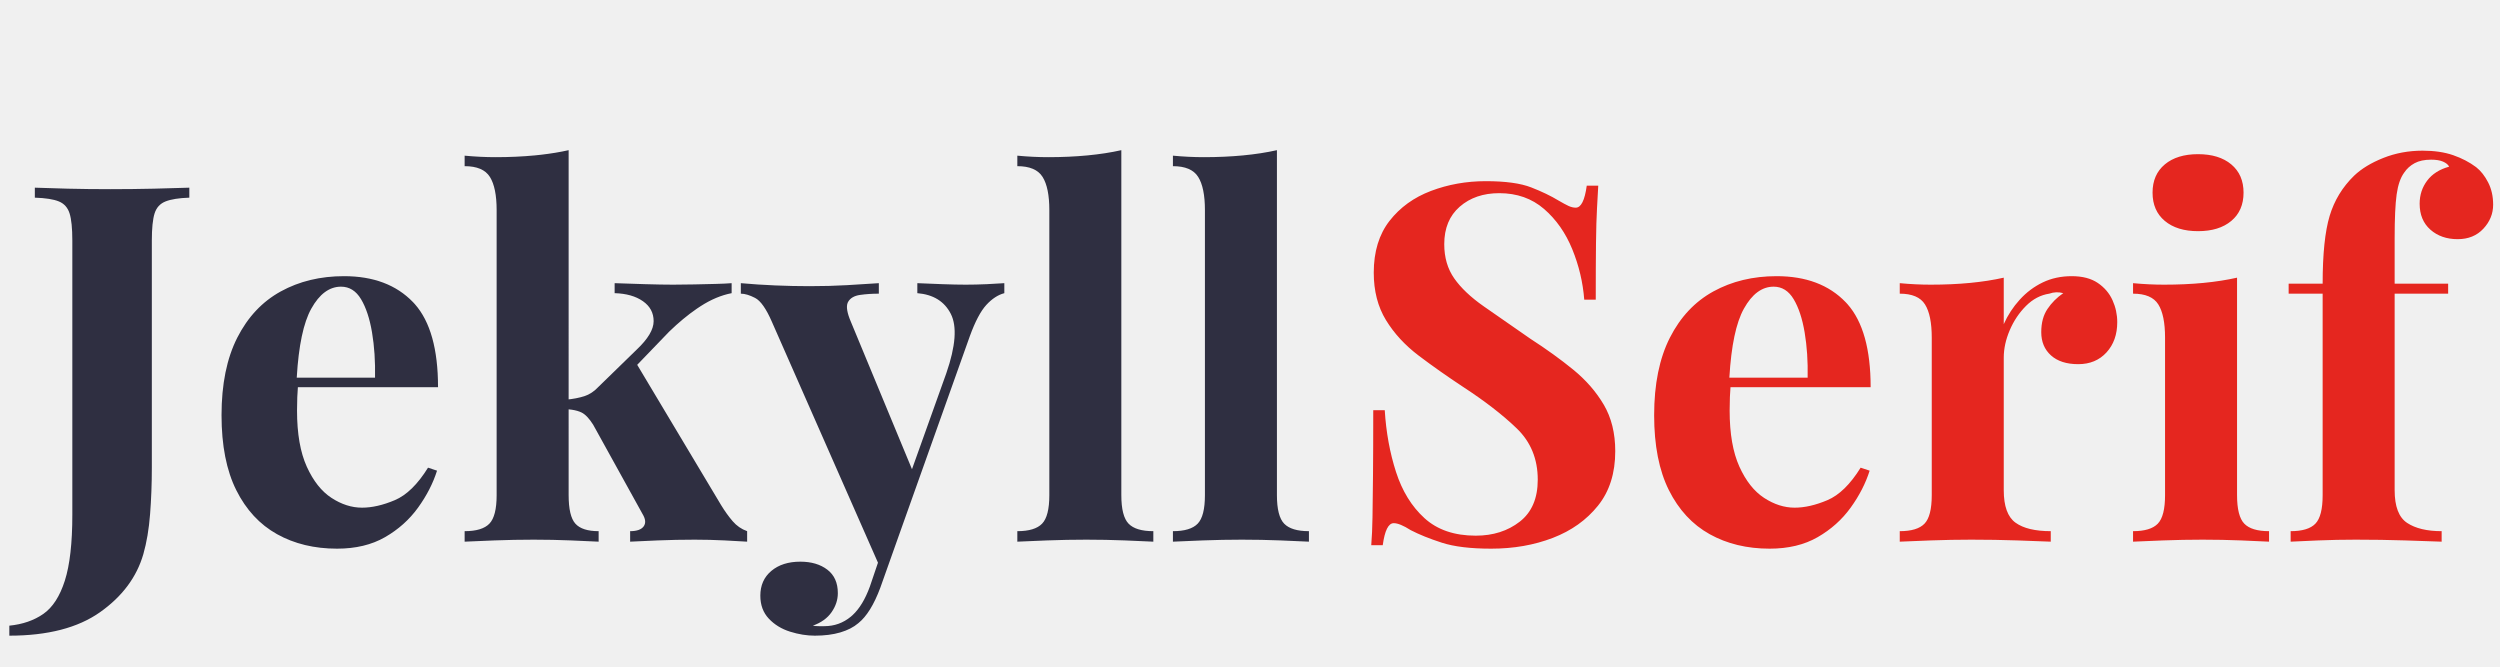
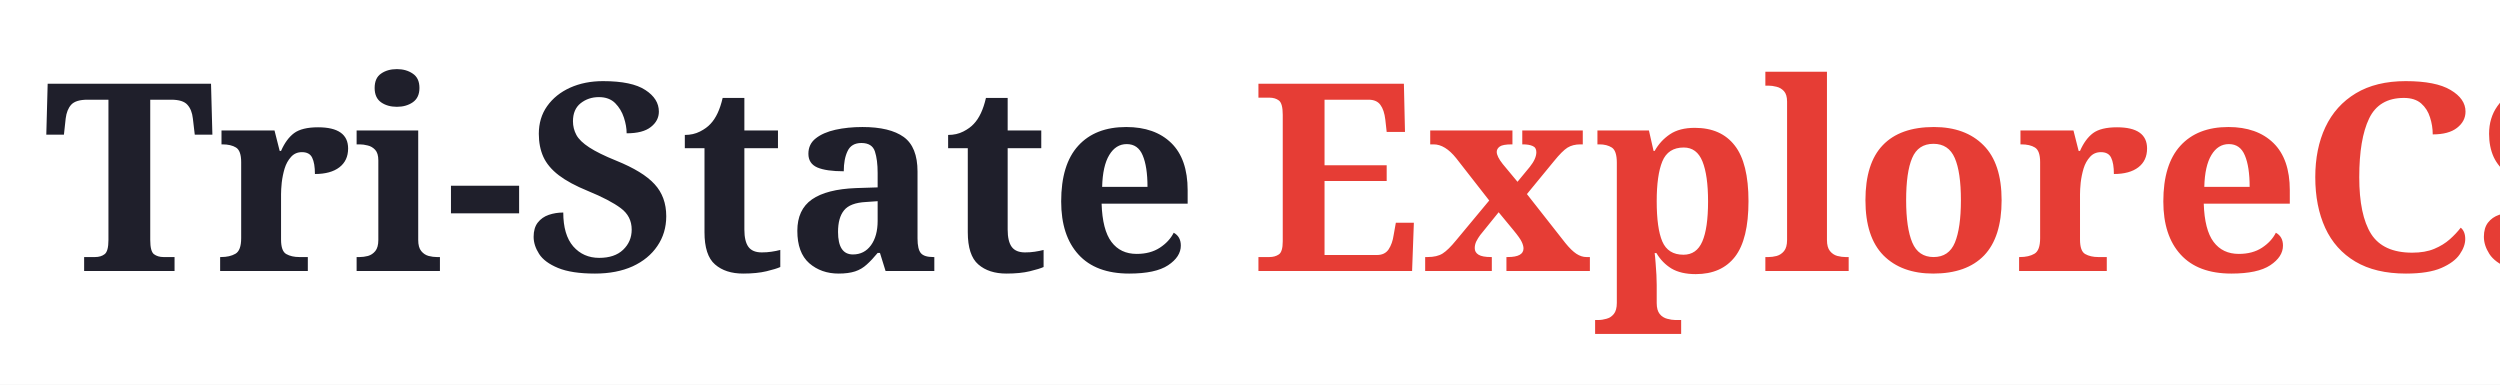
- <svg xmlns="http://www.w3.org/2000/svg" width="240px" height="64px" viewBox="0 0 240 64" version="1.1">
-   <g id="Page-1" stroke="none" stroke-width="1" fill="none" fill-rule="evenodd">
-     <g id="logo" transform="translate(2, 0)" fill-rule="nonzero">
-       <path id="Jekyll" fill="#2f2f41" d="M-1.104,61.024 C2.576,61.024 5.48,60.272 7.608,58.768 C9.736,57.264 11.12,55.408 11.76,53.2 C12.08,52.08 12.296,50.8 12.408,49.36 C12.52,47.92 12.576,46.44 12.576,44.92 L12.576,44.92 L12.576,23.104 C12.576,21.92 12.664,21.048 12.84,20.488 C13.016,19.928 13.368,19.544 13.896,19.336 C14.424,19.128 15.184,19.008 16.176,18.976 L16.176,18.976 L16.176,18.016 C15.28,18.048 14.152,18.08 12.792,18.112 C11.432,18.144 10.032,18.16 8.592,18.16 C7.152,18.16 5.784,18.144 4.488,18.112 C3.192,18.08 2.144,18.048 1.344,18.016 L1.344,18.016 L1.344,18.976 C2.368,19.008 3.136,19.128 3.648,19.336 C4.16,19.544 4.504,19.928 4.68,20.488 C4.856,21.048 4.944,21.92 4.944,23.104 L4.944,23.104 L4.944,49.408 C4.944,52.128 4.704,54.24 4.224,55.744 C3.744,57.248 3.056,58.312 2.16,58.936 C1.264,59.56 0.176,59.936 -1.104,60.064 L-1.104,60.064 L-1.104,61.024 Z M30.355,52.672 C32.147,52.672 33.683,52.304 34.963,51.568 C36.243,50.832 37.299,49.888 38.131,48.736 C38.963,47.584 39.571,46.4 39.955,45.184 L39.955,45.184 L39.091,44.896 C38.099,46.496 37.035,47.536 35.899,48.016 C34.763,48.496 33.715,48.736 32.755,48.736 C31.763,48.736 30.787,48.424 29.827,47.8 C28.867,47.176 28.075,46.176 27.451,44.8 C26.827,43.424 26.515,41.632 26.515,39.424 C26.515,38.976 26.523,38.544 26.539,38.128 C26.555,37.712 26.579,37.312 26.611,36.928 L26.593,37.168 L40.051,37.168 C40.051,33.532 39.309,30.875 37.826,29.197 L37.651,29.008 C36.051,27.344 33.843,26.512 31.027,26.512 C28.755,26.512 26.731,27 24.955,27.976 C23.179,28.952 21.787,30.432 20.779,32.416 C19.771,34.4 19.267,36.88 19.267,39.856 C19.267,42.768 19.739,45.168 20.683,47.056 C21.627,48.944 22.931,50.352 24.595,51.28 C26.259,52.208 28.179,52.672 30.355,52.672 Z M26.49,36.22 C26.669,33.175 27.133,30.979 27.883,29.632 C28.667,28.224 29.619,27.52 30.739,27.52 C31.539,27.52 32.179,27.92 32.659,28.72 C33.139,29.52 33.491,30.584 33.715,31.912 C33.939,33.24 34.035,34.688 34.003,36.256 L34.003,36.256 L26.487,36.256 L26.49,36.22 Z M69.725,52 L69.725,50.992 C69.181,50.8 68.717,50.48 68.333,50.032 C67.949,49.584 67.581,49.072 67.229,48.496 L67.229,48.496 L59.172,35.023 L62.237,31.84 C63.133,30.972 64.016,30.239 64.888,29.64 L65.261,29.392 C66.253,28.752 67.245,28.336 68.237,28.144 L68.237,28.144 L68.237,27.184 C67.853,27.216 67.341,27.24 66.701,27.256 C66.061,27.272 65.381,27.288 64.661,27.304 C63.941,27.32 63.261,27.328 62.621,27.328 C61.885,27.328 60.989,27.312 59.933,27.28 C58.877,27.248 57.901,27.216 57.005,27.184 L57.005,27.184 L57.005,28.144 C58.125,28.176 59.029,28.432 59.717,28.912 C60.405,29.392 60.749,30.032 60.749,30.832 C60.749,31.632 60.205,32.544 59.117,33.568 L59.117,33.568 L55.469,37.12 C55.053,37.568 54.597,37.872 54.101,38.032 C53.605,38.192 53.021,38.304 52.349,38.368 L52.588,38.342 L52.589,14.416 C51.762,14.603 50.869,14.75 49.909,14.859 L49.325,14.92 C48.141,15.032 46.893,15.088 45.581,15.088 C44.621,15.088 43.629,15.04 42.605,14.944 L42.605,14.944 L42.605,15.952 C43.789,15.952 44.597,16.296 45.029,16.984 C45.461,17.672 45.677,18.736 45.677,20.176 L45.677,20.176 L45.677,47.536 C45.677,48.88 45.445,49.792 44.981,50.272 C44.517,50.752 43.725,50.992 42.605,50.992 L42.605,50.992 L42.605,52 C43.245,51.968 44.197,51.928 45.461,51.88 C46.725,51.832 47.981,51.808 49.229,51.808 C50.445,51.808 51.637,51.832 52.805,51.88 C53.973,51.928 54.861,51.968 55.469,52 L55.469,52 L55.469,50.992 C54.413,50.992 53.669,50.752 53.237,50.272 C52.805,49.792 52.589,48.88 52.589,47.536 L52.589,47.536 L52.588,39.298 L52.602,39.298 C53.012,39.336 53.36,39.41 53.648,39.521 L53.813,39.592 C54.181,39.768 54.557,40.16 54.941,40.768 L54.941,40.768 L59.693,49.36 C59.981,49.84 60.013,50.232 59.789,50.536 C59.565,50.84 59.133,50.992 58.493,50.992 L58.493,50.992 L58.493,52 C59.069,51.968 59.949,51.928 61.133,51.88 C62.317,51.832 63.501,51.808 64.685,51.808 C65.645,51.808 66.605,51.832 67.565,51.88 C68.525,51.928 69.245,51.968 69.725,52 L69.725,52 Z M76.224,61.024 C77.152,61.024 77.968,60.92 78.672,60.712 C79.376,60.504 79.952,60.208 80.4,59.824 C81.2,59.184 81.904,58.048 82.512,56.416 L82.512,56.416 L84.336,51.28 L91.104,32.272 C91.616,30.864 92.144,29.864 92.688,29.272 C93.232,28.68 93.808,28.304 94.416,28.144 L94.416,28.144 L94.416,27.184 C94,27.216 93.44,27.248 92.736,27.28 C92.032,27.312 91.36,27.328 90.72,27.328 C90.08,27.328 89.328,27.312 88.464,27.28 C87.6,27.248 86.8,27.216 86.064,27.184 L86.064,27.184 L86.064,28.144 C87.6,28.272 88.672,28.936 89.28,30.136 C89.888,31.336 89.744,33.232 88.848,35.824 L88.848,35.824 L85.55,45.046 L79.68,30.88 C79.325,30.053 79.223,29.451 79.373,29.074 L79.416,28.984 C79.624,28.616 80.008,28.392 80.568,28.312 C81.128,28.232 81.728,28.192 82.368,28.192 L82.368,28.192 L82.368,27.184 C81.408,27.248 80.384,27.312 79.296,27.376 C78.208,27.44 77.008,27.472 75.696,27.472 C74.64,27.472 73.544,27.448 72.408,27.4 C71.272,27.352 70.176,27.28 69.12,27.184 L69.12,27.184 L69.12,28.192 C69.504,28.192 69.96,28.328 70.488,28.6 C71.016,28.872 71.552,29.632 72.096,30.88 L72.096,30.88 L82.285,54.018 L81.504,56.32 C81.061,57.531 80.509,58.442 79.847,59.053 L79.68,59.2 C78.944,59.808 78.096,60.112 77.136,60.112 L77.136,60.112 L76.608,60.112 C76.384,60.112 76.192,60.096 76.032,60.064 C76.832,59.776 77.432,59.344 77.832,58.768 C78.232,58.192 78.432,57.584 78.432,56.944 C78.432,55.952 78.096,55.2 77.424,54.688 C76.752,54.176 75.888,53.92 74.832,53.92 C73.68,53.92 72.752,54.216 72.048,54.808 C71.344,55.4 70.992,56.192 70.992,57.184 C70.992,58.08 71.264,58.816 71.808,59.392 C72.352,59.968 73.032,60.384 73.848,60.64 C74.664,60.896 75.456,61.024 76.224,61.024 Z M108.72,52 L108.72,50.992 C107.6,50.992 106.808,50.752 106.344,50.272 C105.88,49.792 105.648,48.88 105.648,47.536 L105.648,47.536 L105.648,14.416 C104.656,14.64 103.568,14.808 102.384,14.92 C101.2,15.032 99.952,15.088 98.64,15.088 C97.68,15.088 96.688,15.04 95.664,14.944 L95.664,14.944 L95.664,15.952 C96.848,15.952 97.656,16.296 98.088,16.984 C98.52,17.672 98.736,18.736 98.736,20.176 L98.736,20.176 L98.736,47.536 C98.736,48.88 98.504,49.792 98.04,50.272 C97.576,50.752 96.784,50.992 95.664,50.992 L95.664,50.992 L95.664,52 C96.304,51.968 97.256,51.928 98.52,51.88 C99.784,51.832 101.04,51.808 102.288,51.808 C103.536,51.808 104.768,51.832 105.984,51.88 C107.2,51.928 108.112,51.968 108.72,52 L108.72,52 Z M123.657,52 L123.657,50.992 C122.537,50.992 121.745,50.752 121.281,50.272 C120.817,49.792 120.585,48.88 120.585,47.536 L120.585,47.536 L120.585,14.416 C119.593,14.64 118.505,14.808 117.321,14.92 C116.137,15.032 114.889,15.088 113.577,15.088 C112.617,15.088 111.625,15.04 110.601,14.944 L110.601,14.944 L110.601,15.952 C111.785,15.952 112.593,16.296 113.025,16.984 C113.457,17.672 113.673,18.736 113.673,20.176 L113.673,20.176 L113.673,47.536 C113.673,48.88 113.441,49.792 112.977,50.272 C112.513,50.752 111.721,50.992 110.601,50.992 L110.601,50.992 L110.601,52 C111.241,51.968 112.193,51.928 113.457,51.88 C114.721,51.832 115.977,51.808 117.225,51.808 C118.473,51.808 119.705,51.832 120.921,51.88 C122.137,51.928 123.049,51.968 123.657,52 L123.657,52 Z" />
-       <path id="Serif" fill="#E5261F" d="M141.16,52.672 C143.304,52.672 145.272,52.328 147.064,51.64 C148.856,50.952 150.304,49.92 151.408,48.544 C152.512,47.168 153.064,45.424 153.064,43.312 C153.064,41.584 152.696,40.096 151.96,38.848 C151.224,37.6 150.248,36.48 149.032,35.488 C147.816,34.496 146.44,33.504 144.904,32.512 C143.144,31.296 141.648,30.256 140.416,29.392 C139.184,28.528 138.248,27.64 137.608,26.728 C136.968,25.816 136.648,24.72 136.648,23.44 C136.648,21.904 137.144,20.704 138.136,19.84 C139.128,18.976 140.392,18.544 141.928,18.544 C143.624,18.544 145.056,19.048 146.224,20.056 C147.392,21.064 148.296,22.352 148.936,23.92 C149.576,25.488 149.96,27.104 150.088,28.768 L150.088,28.768 L151.192,28.768 C151.192,26.528 151.2,24.72 151.216,23.344 C151.232,21.968 151.264,20.856 151.312,20.008 C151.36,19.16 151.4,18.432 151.432,17.824 L151.432,17.824 L150.328,17.824 C150.136,19.232 149.784,19.936 149.272,19.936 C149.048,19.936 148.816,19.88 148.576,19.768 C148.336,19.656 148.024,19.488 147.64,19.264 C146.904,18.816 146.024,18.392 145,17.992 C143.976,17.592 142.52,17.392 140.632,17.392 C138.776,17.392 137.024,17.704 135.376,18.328 C133.728,18.952 132.4,19.912 131.392,21.208 C130.384,22.504 129.88,24.16 129.88,26.176 C129.88,27.936 130.272,29.456 131.056,30.736 C131.84,32.016 132.888,33.152 134.2,34.144 C135.512,35.136 136.92,36.128 138.424,37.12 C140.536,38.496 142.264,39.832 143.608,41.128 C144.952,42.424 145.624,44.064 145.624,46.048 C145.624,47.84 145.048,49.184 143.896,50.08 C142.744,50.976 141.336,51.424 139.672,51.424 C137.624,51.424 135.984,50.864 134.752,49.744 C133.52,48.624 132.608,47.144 132.016,45.304 C131.424,43.464 131.064,41.488 130.936,39.376 L130.936,39.376 L129.832,39.376 C129.832,41.904 129.824,43.992 129.808,45.64 C129.792,47.288 129.776,48.624 129.76,49.648 C129.744,50.672 129.704,51.568 129.64,52.336 L129.64,52.336 L130.744,52.336 C130.936,50.928 131.288,50.224 131.8,50.224 C132.184,50.224 132.728,50.448 133.432,50.896 C134.232,51.312 135.224,51.712 136.408,52.096 C137.592,52.48 139.176,52.672 141.16,52.672 Z M167.886,52.672 C169.678,52.672 171.214,52.304 172.494,51.568 C173.774,50.832 174.83,49.888 175.662,48.736 C176.494,47.584 177.102,46.4 177.486,45.184 L177.486,45.184 L176.622,44.896 C175.63,46.496 174.566,47.536 173.43,48.016 C172.294,48.496 171.246,48.736 170.286,48.736 C169.294,48.736 168.318,48.424 167.358,47.8 C166.398,47.176 165.606,46.176 164.982,44.8 C164.358,43.424 164.046,41.632 164.046,39.424 C164.046,38.976 164.054,38.544 164.07,38.128 C164.086,37.712 164.11,37.312 164.142,36.928 L164.124,37.168 L177.582,37.168 C177.582,33.532 176.84,30.875 175.357,29.197 L175.182,29.008 C173.582,27.344 171.374,26.512 168.558,26.512 C166.286,26.512 164.262,27 162.486,27.976 C160.71,28.952 159.318,30.432 158.31,32.416 C157.302,34.4 156.798,36.88 156.798,39.856 C156.798,42.768 157.27,45.168 158.214,47.056 C159.158,48.944 160.462,50.352 162.126,51.28 C163.79,52.208 165.71,52.672 167.886,52.672 Z M164.021,36.22 C164.2,33.175 164.664,30.979 165.414,29.632 C166.198,28.224 167.15,27.52 168.27,27.52 C169.07,27.52 169.71,27.92 170.19,28.72 C170.67,29.52 171.022,30.584 171.246,31.912 C171.47,33.24 171.566,34.688 171.534,36.256 L171.534,36.256 L164.018,36.256 L164.021,36.22 Z M194.872,52 L194.872,50.992 C193.368,50.992 192.24,50.72 191.488,50.176 C190.736,49.632 190.36,48.592 190.36,47.056 L190.36,47.056 L190.36,34.336 C190.36,33.472 190.552,32.592 190.936,31.696 C191.32,30.8 191.84,30.024 192.496,29.368 C193.152,28.712 193.896,28.32 194.728,28.192 C195.176,28.032 195.624,28.016 196.072,28.144 C195.464,28.56 194.96,29.064 194.56,29.656 C194.16,30.248 193.96,30.992 193.96,31.888 C193.96,32.816 194.272,33.56 194.896,34.12 C195.52,34.68 196.392,34.96 197.512,34.96 C198.632,34.96 199.536,34.584 200.224,33.832 C200.912,33.08 201.256,32.112 201.256,30.928 C201.256,30.192 201.104,29.488 200.8,28.816 C200.496,28.144 200.024,27.592 199.384,27.16 C198.744,26.728 197.912,26.512 196.888,26.512 C195.864,26.512 194.936,26.712 194.104,27.112 C193.272,27.512 192.536,28.064 191.896,28.768 C191.256,29.472 190.744,30.256 190.36,31.12 L190.36,31.12 L190.36,26.656 C189.368,26.88 188.288,27.048 187.12,27.16 C185.952,27.272 184.696,27.328 183.352,27.328 C182.392,27.328 181.4,27.28 180.376,27.184 L180.376,27.184 L180.376,28.192 C181.56,28.192 182.368,28.536 182.8,29.224 C183.232,29.912 183.448,30.976 183.448,32.416 L183.448,32.416 L183.448,47.536 C183.448,48.88 183.216,49.792 182.752,50.272 C182.288,50.752 181.496,50.992 180.376,50.992 L180.376,50.992 L180.376,52 C181.048,51.968 182.04,51.928 183.352,51.88 C184.664,51.832 185.96,51.808 187.24,51.808 C188.776,51.808 190.248,51.832 191.656,51.88 C193.064,51.928 194.136,51.968 194.872,52 L194.872,52 Z M209.013,22.192 C210.357,22.192 211.421,21.864 212.205,21.208 C212.989,20.552 213.381,19.648 213.381,18.496 C213.381,17.344 212.989,16.44 212.205,15.784 C211.421,15.128 210.357,14.8 209.013,14.8 C207.669,14.8 206.605,15.128 205.821,15.784 C205.037,16.44 204.645,17.344 204.645,18.496 C204.645,19.648 205.037,20.552 205.821,21.208 C206.605,21.864 207.669,22.192 209.013,22.192 Z M215.829,52 L215.829,50.992 C214.709,50.992 213.917,50.752 213.453,50.272 C212.989,49.792 212.757,48.88 212.757,47.536 L212.757,47.536 L212.757,26.656 C211.765,26.88 210.685,27.048 209.517,27.16 C208.349,27.272 207.093,27.328 205.749,27.328 C204.789,27.328 203.797,27.28 202.773,27.184 L202.773,27.184 L202.773,28.192 C203.957,28.192 204.765,28.536 205.197,29.224 C205.629,29.912 205.845,30.976 205.845,32.416 L205.845,32.416 L205.845,47.536 C205.845,48.88 205.613,49.792 205.149,50.272 C204.685,50.752 203.893,50.992 202.773,50.992 L202.773,50.992 L202.773,52 C203.413,51.968 204.373,51.928 205.653,51.88 C206.933,51.832 208.197,51.808 209.445,51.808 C210.693,51.808 211.925,51.832 213.141,51.88 C214.357,51.928 215.253,51.968 215.829,52 L215.829,52 Z M232.398,52 L232.398,50.992 C230.99,50.992 229.886,50.728 229.086,50.2 C228.286,49.672 227.886,48.624 227.886,47.056 L227.886,47.056 L227.886,28.192 L233.022,28.192 L233.022,27.232 L227.886,27.232 L227.886,22.864 C227.886,20.976 227.95,19.576 228.078,18.664 C228.206,17.752 228.446,17.056 228.798,16.576 C229.054,16.192 229.39,15.888 229.806,15.664 C230.222,15.44 230.75,15.328 231.39,15.328 C231.87,15.328 232.254,15.392 232.542,15.52 C232.83,15.648 233.022,15.808 233.118,16 C232.19,16.256 231.486,16.704 231.006,17.344 C230.526,17.984 230.286,18.72 230.286,19.552 C230.286,20.608 230.63,21.44 231.318,22.048 C232.006,22.656 232.878,22.96 233.934,22.96 C234.958,22.96 235.782,22.624 236.406,21.952 C237.03,21.28 237.342,20.512 237.342,19.648 C237.342,18.848 237.182,18.136 236.862,17.512 C236.542,16.888 236.158,16.4 235.71,16.048 C235.07,15.568 234.334,15.184 233.502,14.896 C232.67,14.608 231.694,14.464 230.574,14.464 C229.23,14.464 227.974,14.696 226.806,15.16 C225.638,15.624 224.702,16.192 223.998,16.864 C222.878,17.952 222.094,19.24 221.646,20.728 C221.198,22.216 220.974,24.384 220.974,27.232 L220.974,27.232 L217.71,27.232 L217.71,28.192 L220.974,28.192 L220.974,47.536 C220.974,48.88 220.742,49.792 220.278,50.272 C219.814,50.752 219.022,50.992 217.902,50.992 L217.902,50.992 L217.902,52 C218.51,51.968 219.398,51.928 220.566,51.88 C221.734,51.832 222.926,51.808 224.142,51.808 C225.806,51.808 227.39,51.832 228.894,51.88 C230.398,51.928 231.566,51.968 232.398,52 L232.398,52 Z" />
+ <svg xmlns="http://www.w3.org/2000/svg" version="1.1" viewBox="68 225 286 44" width="286" height="44">
+   <defs>
+     <font-face font-family="Garamond" font-size="30" panose-1="2 2 8 4 3 3 7 1 8 3" units-per-em="1000" underline-position="-75.195" underline-thickness="49.805" slope="0" x-height="409.668" cap-height="643.555" ascent="861.816" descent="-263.184" font-weight="700">
+       <font-face-src>
+         <font-face-name name="Garamond-Bold" />
+       </font-face-src>
+     </font-face>
+   </defs>
+   <g id="Canvas_1" stroke-opacity="1" fill="none" stroke-dasharray="none" stroke="none" fill-opacity="1">
+     <rect fill="white" x="68" y="225" width="286" height="44" />
+     <g id="Canvas_1_Layer_1">
+       <g id="Graphic_2">
+         <text transform="translate(73 230)" fill="#1f1f2b">
+           <tspan font-family="Garamond" font-size="30" font-weight="700" fill="#1f1f2b" x="0" y="26">Tri-State</tspan>
+           <tspan font-family="Garamond" font-size="30" font-weight="700" fill="black" y="26"> </tspan>
+           <tspan font-family="Garamond" font-size="30" font-weight="700" fill="#e63d35" y="26">ExploreCSR</tspan>
+         </text>
+       </g>
    </g>
  </g>
</svg>
